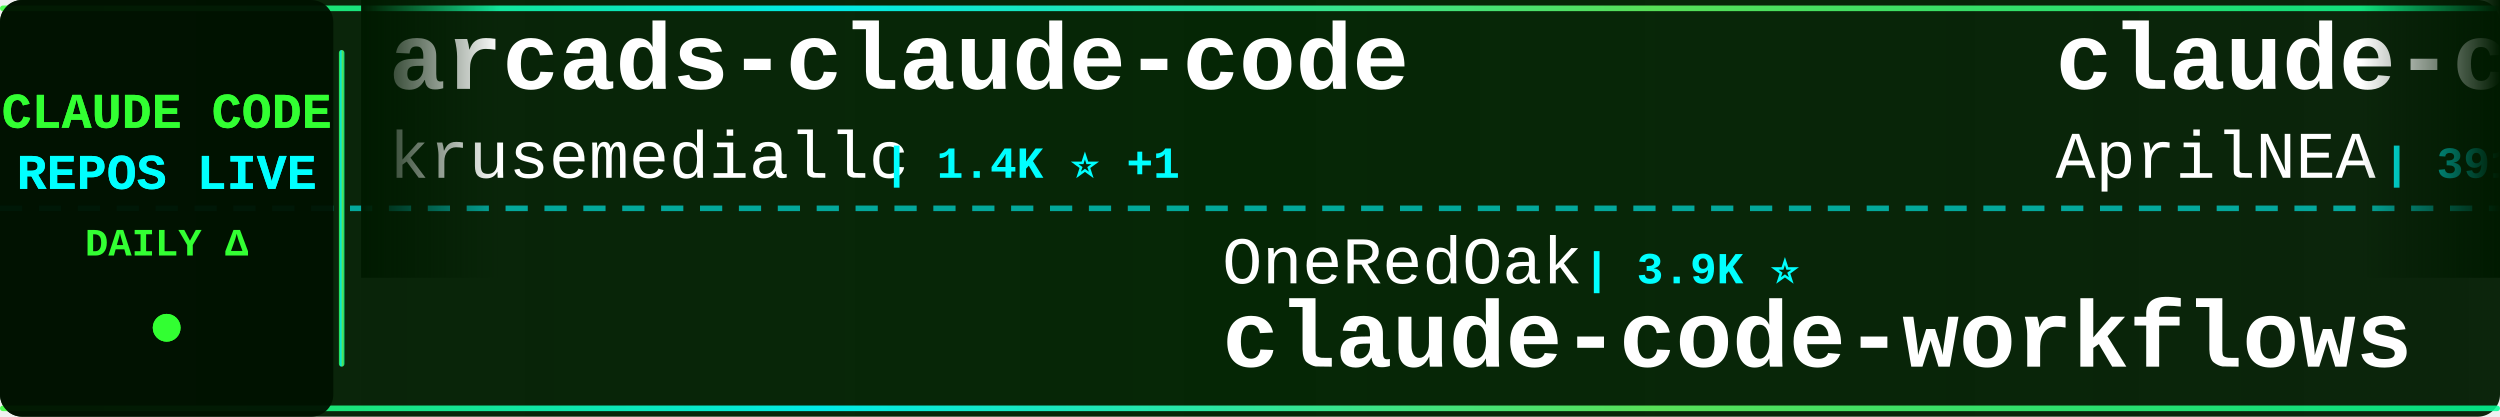
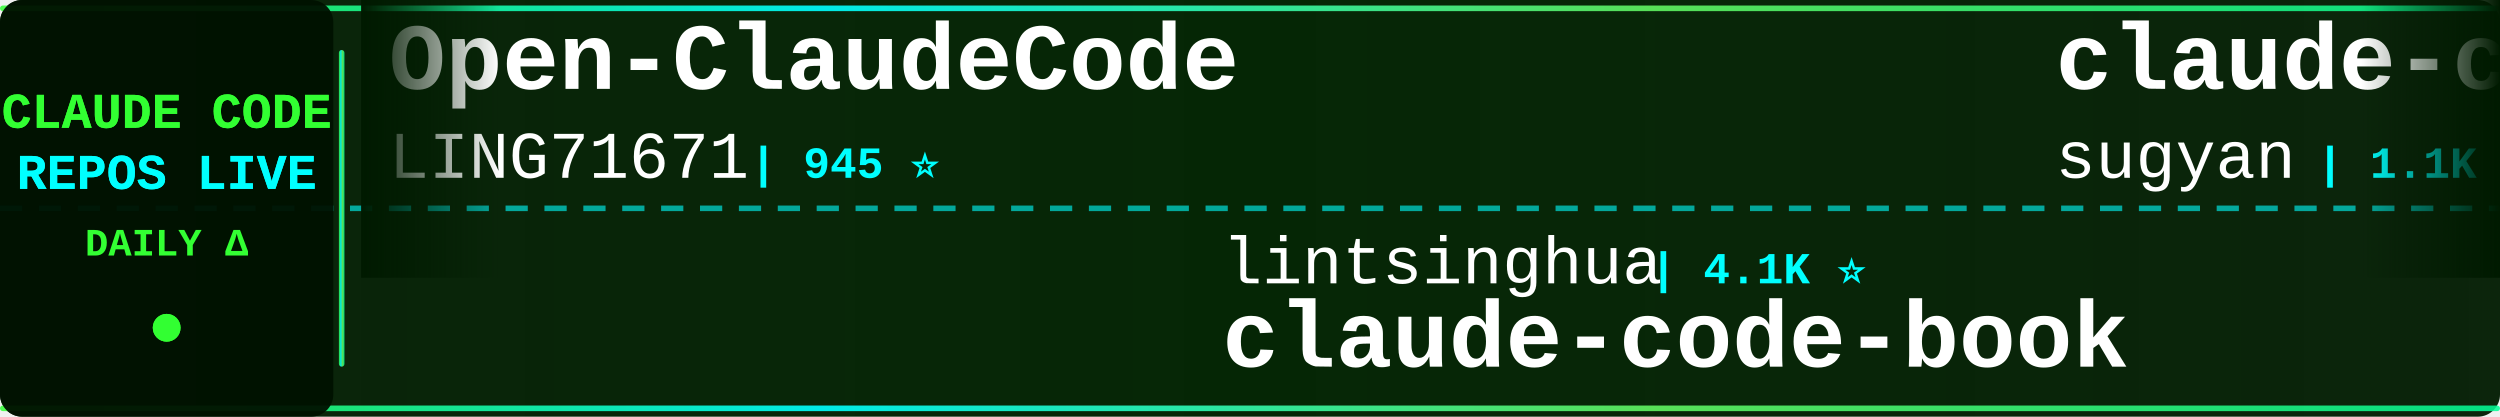
<svg xmlns="http://www.w3.org/2000/svg" width="900" height="150">
  <defs>
    <linearGradient id="tickerBg" x1="0%" y1="0%" x2="100%" y2="0%">
      <stop offset="0%" style="stop-color:#001a00;stop-opacity:0.95" />
      <stop offset="50%" style="stop-color:#002200;stop-opacity:0.98" />
      <stop offset="100%" style="stop-color:#001a00;stop-opacity:0.95" />
    </linearGradient>
    <linearGradient id="borderGrad" x1="0%" y1="0%" x2="100%" y2="0%">
      <stop offset="0%" style="stop-color:#33ff33;stop-opacity:0.85">
        <animate attributeName="stop-opacity" values="0.85;1;0.85" dur="2s" repeatCount="indefinite" />
      </stop>
      <stop offset="33%" style="stop-color:#00ffff;stop-opacity:0.9">
        <animate attributeName="stop-opacity" values="0.9;1;0.9" dur="2.2s" repeatCount="indefinite" />
      </stop>
      <stop offset="66%" style="stop-color:#66ff66;stop-opacity:0.85">
        <animate attributeName="stop-opacity" values="0.85;1;0.85" dur="1.8s" repeatCount="indefinite" />
      </stop>
      <stop offset="100%" style="stop-color:#00ff99;stop-opacity:0.85">
        <animate attributeName="stop-opacity" values="0.85;1;0.85" dur="2s" repeatCount="indefinite" />
      </stop>
    </linearGradient>
    <filter id="textGlow">
      <feGaussianBlur stdDeviation="0.1" result="coloredBlur" />
      <feMerge>
        <feMergeNode in="coloredBlur" />
        <feMergeNode in="SourceGraphic" />
      </feMerge>
    </filter>
    <filter id="metricGlow">
      <feGaussianBlur stdDeviation="0.2" result="coloredBlur" />
      <feMerge>
        <feMergeNode in="coloredBlur" />
        <feMergeNode in="SourceGraphic" />
      </feMerge>
    </filter>
    <linearGradient id="leftFade" x1="0%" y1="0%" x2="100%" y2="0%">
      <stop offset="0%" style="stop-color:#001a00;stop-opacity:1" />
      <stop offset="100%" style="stop-color:#001a00;stop-opacity:0" />
    </linearGradient>
    <linearGradient id="rightFade" x1="0%" y1="0%" x2="100%" y2="0%">
      <stop offset="0%" style="stop-color:#001a00;stop-opacity:0" />
      <stop offset="100%" style="stop-color:#001a00;stop-opacity:1" />
    </linearGradient>
  </defs>
  <rect width="900" height="150" fill="url(#tickerBg)" rx="8" />
  <rect x="0" y="2" width="900" height="2" fill="url(#borderGrad)" rx="1" />
  <rect x="0" y="146" width="900" height="2" fill="url(#borderGrad)" rx="1" />
  <line x1="0" y1="75" x2="900" y2="75" stroke="#00ffff" stroke-width="2" stroke-dasharray="8 6" opacity="0.6" />
  <rect x="0" y="0" width="120" height="150" fill="#001100" opacity="0.95" rx="8" />
  <text x="60" y="46" font-family="'Courier New', monospace" font-size="18" font-weight="bold" fill="#33ff33" text-anchor="middle" filter="url(#textGlow)">
    CLAUDE CODE
  </text>
  <text x="60" y="68" font-family="'Courier New', monospace" font-size="18" font-weight="bold" fill="#00ffff" text-anchor="middle" filter="url(#textGlow)">
    REPOS LIVE
  </text>
  <text x="60" y="92" font-family="'Courier New', monospace" font-size="14" font-weight="bold" fill="#33ff33" text-anchor="middle">
    DAILY Δ
  </text>
  <circle cx="60" cy="118" r="5" fill="#33ff33" filter="url(#metricGlow)">
    <animate attributeName="r" values="4;6;4" dur="1.5s" repeatCount="indefinite" />
    <animate attributeName="opacity" values="0.6;1;0.6" dur="1.5s" repeatCount="indefinite" />
  </circle>
  <rect x="122" y="18" width="2" height="114" fill="url(#borderGrad)" rx="1" />
  <clipPath id="tickerClip">
    <rect x="130" y="0" width="770" height="150" />
  </clipPath>
  <g clip-path="url(#tickerClip)">
    <g id="tickerItems">
      <animateTransform attributeName="transform" attributeType="XML" type="translate" from="0 0" to="-3000 0" dur="54s" repeatCount="indefinite" />
      <g transform="translate(0, 0)">
-         <text x="140" y="32" font-family="'Courier New', monospace" font-size="34" font-weight="bold" fill="#ffffff">arcads-claude-code</text>
-         <text x="140" y="64" font-family="'Courier New', monospace" font-size="24" font-weight="normal" fill="#ffffff" opacity="1.0">krusemediallc</text>
-         <text x="318" y="64" font-family="'Courier New', monospace" font-size="16" font-weight="bold" fill="#00ffff"> | 1.4K ⭐ +1</text>
+         <text x="140" y="32" font-family="'Courier New', monospace" font-size="34" font-weight="bold" fill="#ffffff">Open-ClaudeCode</text>
+         <text x="140" y="64" font-family="'Courier New', monospace" font-size="24" font-weight="normal" fill="#ffffff" opacity="1.0">LING71671</text>
+         <text x="270" y="64" font-family="'Courier New', monospace" font-size="16" font-weight="bold" fill="#00ffff"> | 945 ⭐</text>
      </g>
      <g transform="translate(300, 0)">
-         <text x="140" y="102" font-family="'Courier New', monospace" font-size="24" font-weight="normal" fill="#ffffff" opacity="1.0">OneRedOak</text>
-         <text x="270" y="102" font-family="'Courier New', monospace" font-size="16" font-weight="bold" fill="#00ffff"> | 3.9K ⭐</text>
-         <text x="140" y="132" font-family="'Courier New', monospace" font-size="34" font-weight="bold" fill="#ffffff">claude-code-workflows</text>
+         <text x="140" y="102" font-family="'Courier New', monospace" font-size="24" font-weight="normal" fill="#ffffff" opacity="1.0">lintsinghua</text>
+         <text x="294" y="102" font-family="'Courier New', monospace" font-size="16" font-weight="bold" fill="#00ffff"> | 4.1K ⭐</text>
+         <text x="140" y="132" font-family="'Courier New', monospace" font-size="34" font-weight="bold" fill="#ffffff">claude-code-book</text>
      </g>
      <g transform="translate(600, 0)">
-         <text x="140" y="32" font-family="'Courier New', monospace" font-size="34" font-weight="bold" fill="#ffffff">claude-code-source</text>
-         <text x="140" y="64" font-family="'Courier New', monospace" font-size="24" font-weight="normal" fill="#ffffff" opacity="1.0">AprilNEA</text>
-         <text x="258" y="64" font-family="'Courier New', monospace" font-size="16" font-weight="bold" fill="#00ffff"> | 391 ⭐</text>
+         <text x="140" y="32" font-family="'Courier New', monospace" font-size="34" font-weight="bold" fill="#ffffff">claude-code-webui</text>
+         <text x="140" y="64" font-family="'Courier New', monospace" font-size="24" font-weight="normal" fill="#ffffff" opacity="1.0">sugyan</text>
+         <text x="234" y="64" font-family="'Courier New', monospace" font-size="16" font-weight="bold" fill="#00ffff"> | 1.1K ⭐</text>
      </g>
      <g transform="translate(900, 0)">
-         <text x="140" y="102" font-family="'Courier New', monospace" font-size="24" font-weight="normal" fill="#ffffff" opacity="1.0">KPR111</text>
-         <text x="234" y="102" font-family="'Courier New', monospace" font-size="16" font-weight="bold" fill="#00ffff"> | 18 ⭐</text>
-         <text x="140" y="132" font-family="'Courier New', monospace" font-size="34" font-weight="bold" fill="#ffffff">Claude-Code</text>
+         <text x="140" y="102" font-family="'Courier New', monospace" font-size="24" font-weight="normal" fill="#ffffff" opacity="1.0">RichardAtCT</text>
+         <text x="294" y="102" font-family="'Courier New', monospace" font-size="16" font-weight="bold" fill="#00ffff"> | 2.8K ⭐</text>
+         <text x="140" y="132" font-family="'Courier New', monospace" font-size="34" font-weight="bold" fill="#ffffff">claude-code-telegram</text>
      </g>
      <g transform="translate(1200, 0)">
-         <text x="140" y="32" font-family="'Courier New', monospace" font-size="34" font-weight="bold" fill="#ffffff">claude-code-source</text>
-         <text x="140" y="64" font-family="'Courier New', monospace" font-size="24" font-weight="normal" fill="#ffffff" opacity="1.0">hangsman</text>
-         <text x="258" y="64" font-family="'Courier New', monospace" font-size="16" font-weight="bold" fill="#00ffff"> | 790 ⭐</text>
+         <text x="140" y="32" font-family="'Courier New', monospace" font-size="34" font-weight="bold" fill="#ffffff">pi-vs-claude-code</text>
+         <text x="140" y="64" font-family="'Courier New', monospace" font-size="24" font-weight="normal" fill="#ffffff" opacity="1.0">disler</text>
+         <text x="234" y="64" font-family="'Courier New', monospace" font-size="16" font-weight="bold" fill="#00ffff"> | 1.6K ⭐ +1</text>
      </g>
      <g transform="translate(1500, 0)">
-         <text x="140" y="102" font-family="'Courier New', monospace" font-size="24" font-weight="normal" fill="#ffffff" opacity="1.0">sugyan</text>
-         <text x="234" y="102" font-family="'Courier New', monospace" font-size="16" font-weight="bold" fill="#00ffff"> | 1.1K ⭐</text>
-         <text x="140" y="132" font-family="'Courier New', monospace" font-size="34" font-weight="bold" fill="#ffffff">claude-code-webui</text>
+         <text x="140" y="102" font-family="'Courier New', monospace" font-size="24" font-weight="normal" fill="#ffffff" opacity="1.0">huangjia2019</text>
+         <text x="306" y="102" font-family="'Courier New', monospace" font-size="16" font-weight="bold" fill="#00ffff"> | 1.1K ⭐</text>
+         <text x="140" y="132" font-family="'Courier New', monospace" font-size="34" font-weight="bold" fill="#ffffff">claude-code-engineering</text>
      </g>
      <g transform="translate(1800, 0)">
-         <text x="140" y="32" font-family="'Courier New', monospace" font-size="34" font-weight="bold" fill="#ffffff">awesome-claude-code-suba...</text>
-         <text x="140" y="64" font-family="'Courier New', monospace" font-size="24" font-weight="normal" fill="#ffffff" opacity="1.0">VoltAgent</text>
-         <text x="270" y="64" font-family="'Courier New', monospace" font-size="16" font-weight="bold" fill="#00ffff"> | 24.5K ⭐ +2</text>
+         <text x="140" y="32" font-family="'Courier New', monospace" font-size="34" font-weight="bold" fill="#ffffff">everything-claude-code</text>
+         <text x="140" y="64" font-family="'Courier New', monospace" font-size="24" font-weight="normal" fill="#ffffff" opacity="1.0">WorldFlowAI</text>
+         <text x="294" y="64" font-family="'Courier New', monospace" font-size="16" font-weight="bold" fill="#00ffff"> | 1.6K ⭐ +5</text>
      </g>
      <g transform="translate(2100, 0)">
-         <text x="140" y="102" font-family="'Courier New', monospace" font-size="24" font-weight="normal" fill="#ffffff" opacity="1.0">Chachamaru127</text>
-         <text x="318" y="102" font-family="'Courier New', monospace" font-size="16" font-weight="bold" fill="#00ffff"> | 3.1K ⭐ +1</text>
-         <text x="140" y="132" font-family="'Courier New', monospace" font-size="34" font-weight="bold" fill="#ffffff">claude-code-harness</text>
+         <text x="140" y="102" font-family="'Courier New', monospace" font-size="24" font-weight="normal" fill="#ffffff" opacity="1.0">nicedreamzapp</text>
+         <text x="318" y="102" font-family="'Courier New', monospace" font-size="16" font-weight="bold" fill="#00ffff"> | 3.2K ⭐</text>
+         <text x="140" y="132" font-family="'Courier New', monospace" font-size="34" font-weight="bold" fill="#ffffff">claude-code-local</text>
      </g>
      <g transform="translate(2400, 0)">
-         <text x="140" y="32" font-family="'Courier New', monospace" font-size="34" font-weight="bold" fill="#ffffff">claude-code-ultimate-gui...</text>
-         <text x="140" y="64" font-family="'Courier New', monospace" font-size="24" font-weight="normal" fill="#ffffff" opacity="1.0">FlorianBruniaux</text>
-         <text x="342" y="64" font-family="'Courier New', monospace" font-size="16" font-weight="bold" fill="#00ffff"> | 5.8K ⭐</text>
+         <text x="140" y="32" font-family="'Courier New', monospace" font-size="34" font-weight="bold" fill="#ffffff">claude-code-tudou</text>
+         <text x="140" y="64" font-family="'Courier New', monospace" font-size="24" font-weight="normal" fill="#ffffff" opacity="1.0">AICoderTudou</text>
+         <text x="306" y="64" font-family="'Courier New', monospace" font-size="16" font-weight="bold" fill="#00ffff"> | 496 ⭐</text>
      </g>
      <g transform="translate(2700, 0)">
-         <text x="140" y="102" font-family="'Courier New', monospace" font-size="24" font-weight="normal" fill="#ffffff" opacity="1.0">shareAI-lab</text>
-         <text x="294" y="102" font-family="'Courier New', monospace" font-size="16" font-weight="bold" fill="#00ffff"> | 74.9K ⭐ +4</text>
-         <text x="140" y="132" font-family="'Courier New', monospace" font-size="34" font-weight="bold" fill="#ffffff">learn-claude-code</text>
+         <text x="140" y="102" font-family="'Courier New', monospace" font-size="24" font-weight="normal" fill="#ffffff" opacity="1.0">Windy3f3f3f3f</text>
+         <text x="318" y="102" font-family="'Courier New', monospace" font-size="16" font-weight="bold" fill="#00ffff"> | 2.6K ⭐</text>
+         <text x="140" y="132" font-family="'Courier New', monospace" font-size="34" font-weight="bold" fill="#ffffff">claude-code-from-scratch</text>
      </g>
      <g transform="translate(3000, 0)">
-         <text x="140" y="32" font-family="'Courier New', monospace" font-size="34" font-weight="bold" fill="#ffffff">arcads-claude-code</text>
-         <text x="140" y="64" font-family="'Courier New', monospace" font-size="24" font-weight="normal" fill="#ffffff" opacity="1.0">krusemediallc</text>
-         <text x="318" y="64" font-family="'Courier New', monospace" font-size="16" font-weight="bold" fill="#00ffff"> | 1.4K ⭐ +1</text>
+         <text x="140" y="32" font-family="'Courier New', monospace" font-size="34" font-weight="bold" fill="#ffffff">Open-ClaudeCode</text>
+         <text x="140" y="64" font-family="'Courier New', monospace" font-size="24" font-weight="normal" fill="#ffffff" opacity="1.0">LING71671</text>
+         <text x="270" y="64" font-family="'Courier New', monospace" font-size="16" font-weight="bold" fill="#00ffff"> | 945 ⭐</text>
      </g>
      <g transform="translate(3300, 0)">
-         <text x="140" y="102" font-family="'Courier New', monospace" font-size="24" font-weight="normal" fill="#ffffff" opacity="1.0">OneRedOak</text>
-         <text x="270" y="102" font-family="'Courier New', monospace" font-size="16" font-weight="bold" fill="#00ffff"> | 3.9K ⭐</text>
-         <text x="140" y="132" font-family="'Courier New', monospace" font-size="34" font-weight="bold" fill="#ffffff">claude-code-workflows</text>
+         <text x="140" y="102" font-family="'Courier New', monospace" font-size="24" font-weight="normal" fill="#ffffff" opacity="1.0">lintsinghua</text>
+         <text x="294" y="102" font-family="'Courier New', monospace" font-size="16" font-weight="bold" fill="#00ffff"> | 4.1K ⭐</text>
+         <text x="140" y="132" font-family="'Courier New', monospace" font-size="34" font-weight="bold" fill="#ffffff">claude-code-book</text>
      </g>
      <g transform="translate(3600, 0)">
-         <text x="140" y="32" font-family="'Courier New', monospace" font-size="34" font-weight="bold" fill="#ffffff">claude-code-source</text>
-         <text x="140" y="64" font-family="'Courier New', monospace" font-size="24" font-weight="normal" fill="#ffffff" opacity="1.0">AprilNEA</text>
-         <text x="258" y="64" font-family="'Courier New', monospace" font-size="16" font-weight="bold" fill="#00ffff"> | 391 ⭐</text>
+         <text x="140" y="32" font-family="'Courier New', monospace" font-size="34" font-weight="bold" fill="#ffffff">claude-code-webui</text>
+         <text x="140" y="64" font-family="'Courier New', monospace" font-size="24" font-weight="normal" fill="#ffffff" opacity="1.0">sugyan</text>
+         <text x="234" y="64" font-family="'Courier New', monospace" font-size="16" font-weight="bold" fill="#00ffff"> | 1.1K ⭐</text>
      </g>
      <g transform="translate(3900, 0)">
-         <text x="140" y="102" font-family="'Courier New', monospace" font-size="24" font-weight="normal" fill="#ffffff" opacity="1.0">KPR111</text>
-         <text x="234" y="102" font-family="'Courier New', monospace" font-size="16" font-weight="bold" fill="#00ffff"> | 18 ⭐</text>
-         <text x="140" y="132" font-family="'Courier New', monospace" font-size="34" font-weight="bold" fill="#ffffff">Claude-Code</text>
+         <text x="140" y="102" font-family="'Courier New', monospace" font-size="24" font-weight="normal" fill="#ffffff" opacity="1.0">RichardAtCT</text>
+         <text x="294" y="102" font-family="'Courier New', monospace" font-size="16" font-weight="bold" fill="#00ffff"> | 2.8K ⭐</text>
+         <text x="140" y="132" font-family="'Courier New', monospace" font-size="34" font-weight="bold" fill="#ffffff">claude-code-telegram</text>
      </g>
    </g>
  </g>
  <rect x="130" y="0" width="50" height="100" fill="url(#leftFade)" />
  <rect x="850" y="0" width="50" height="100" fill="url(#rightFade)" />
</svg>
